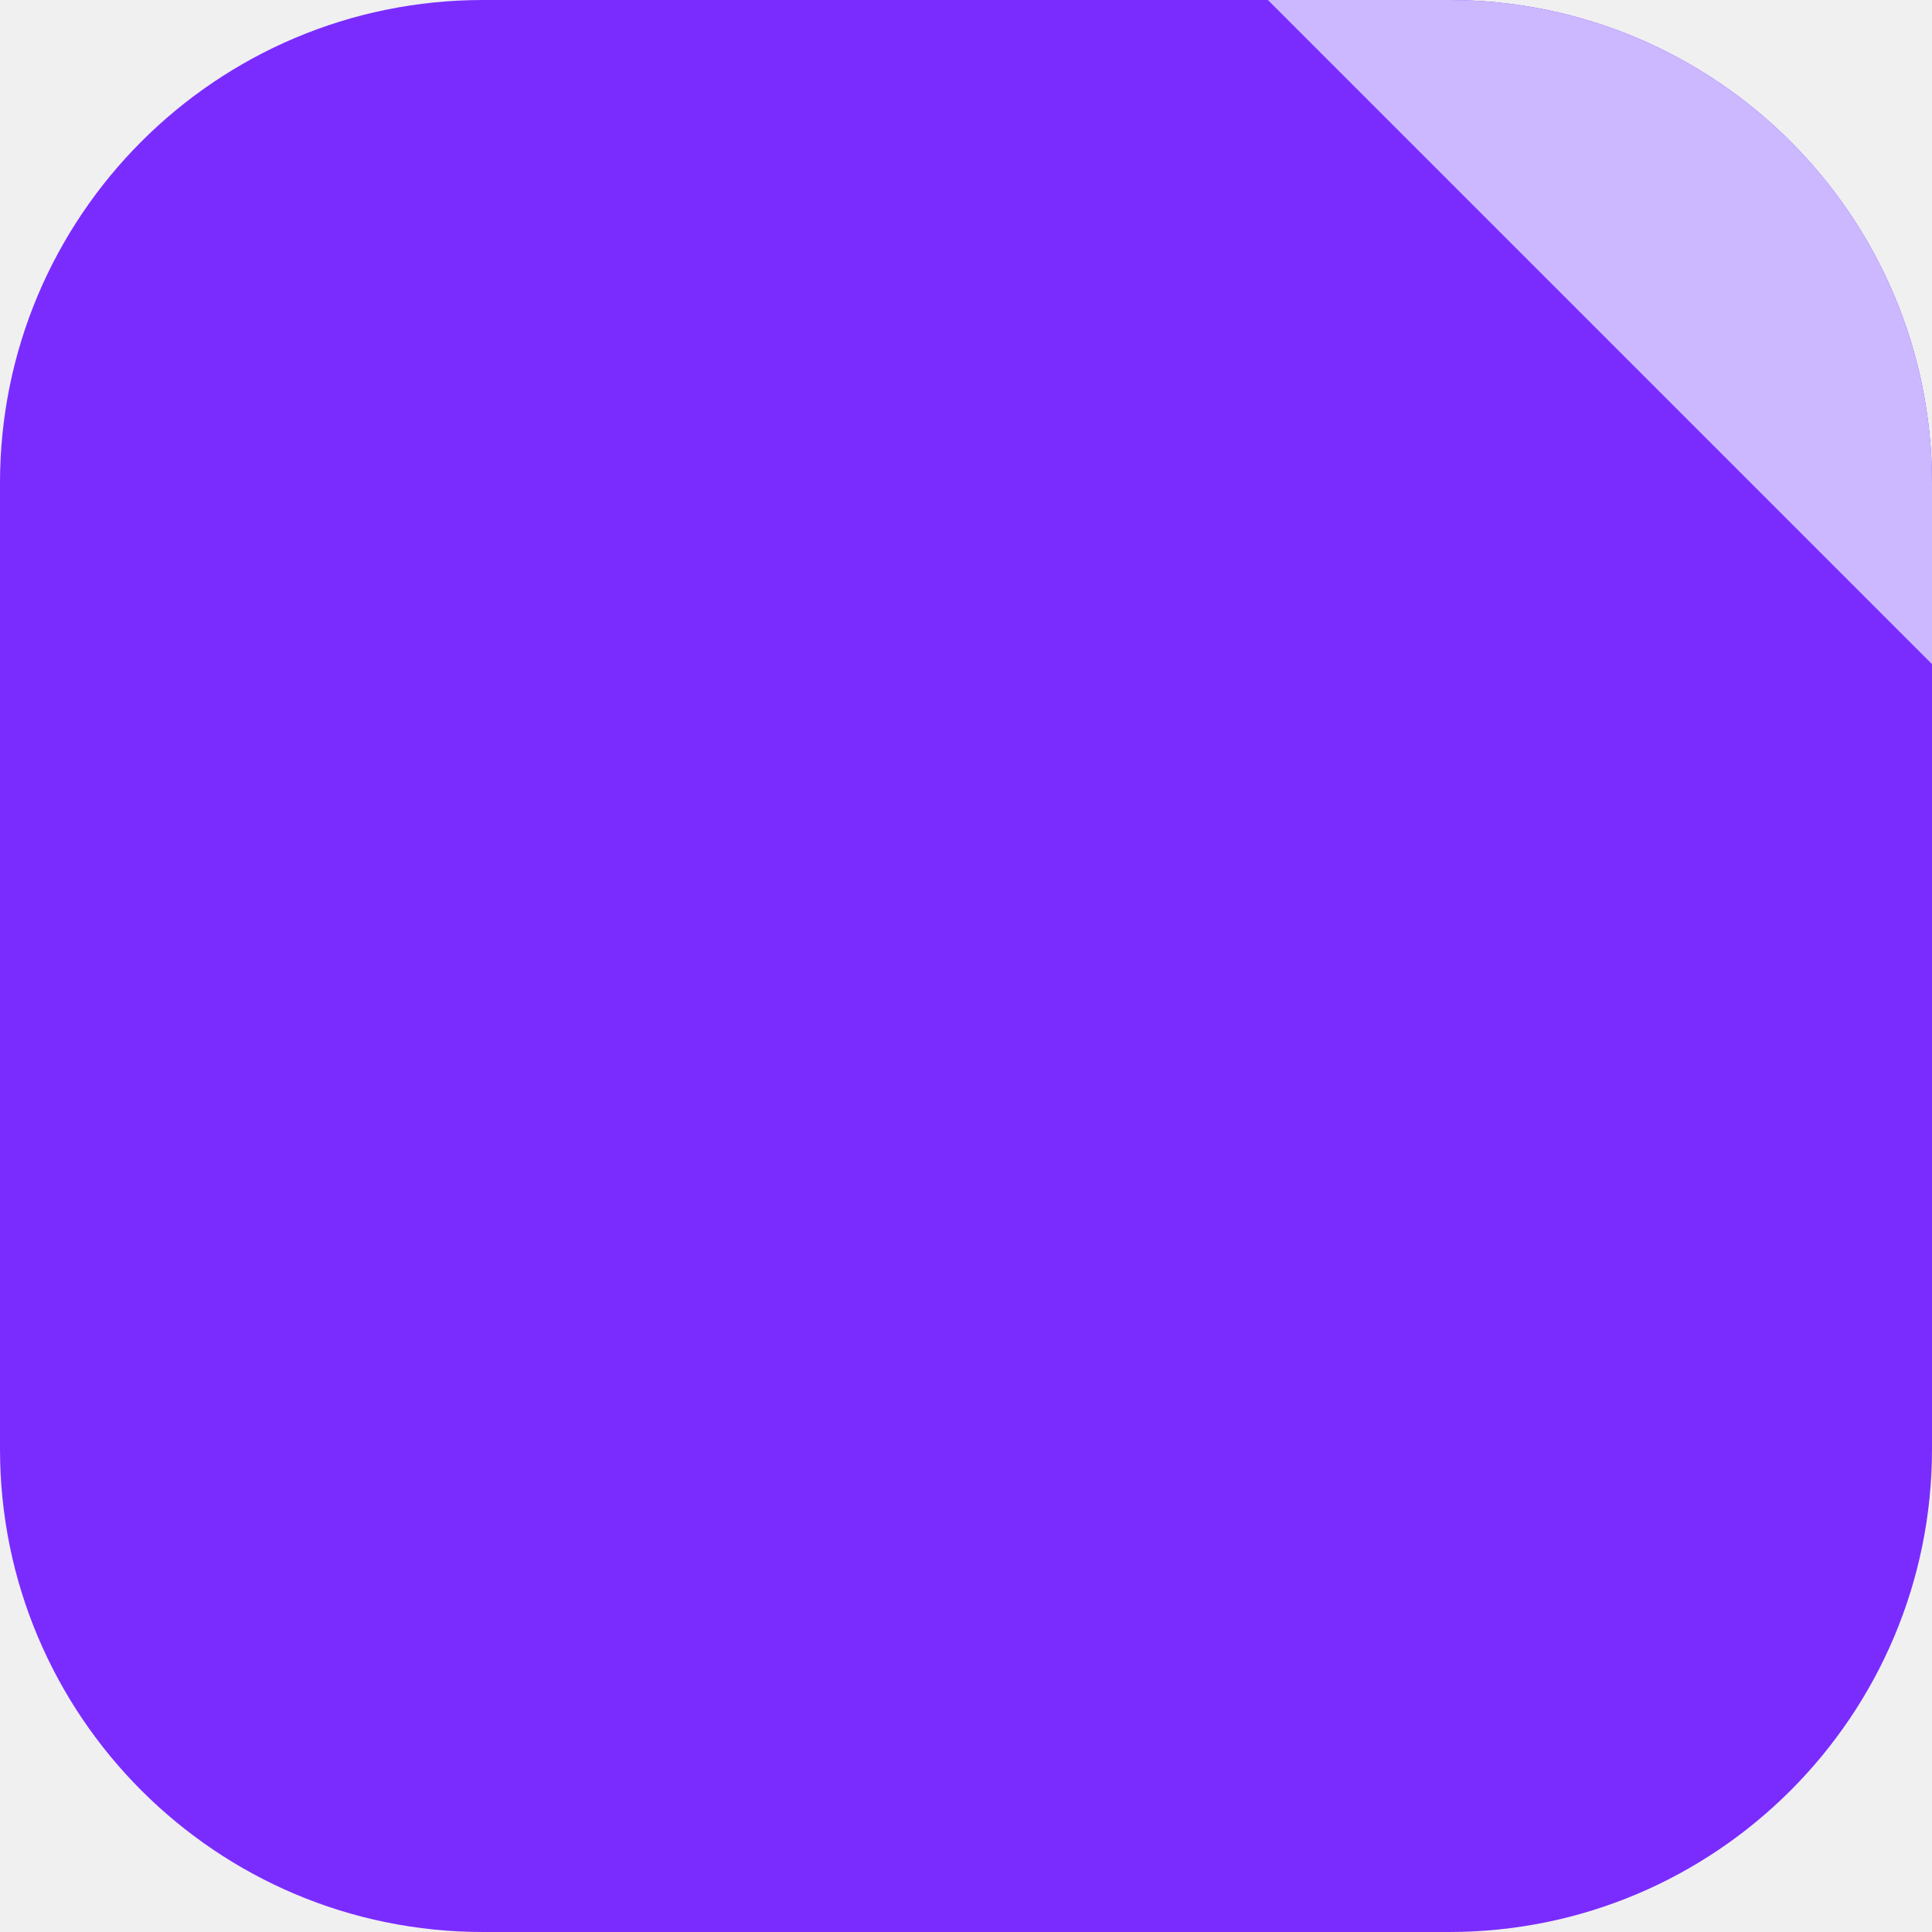
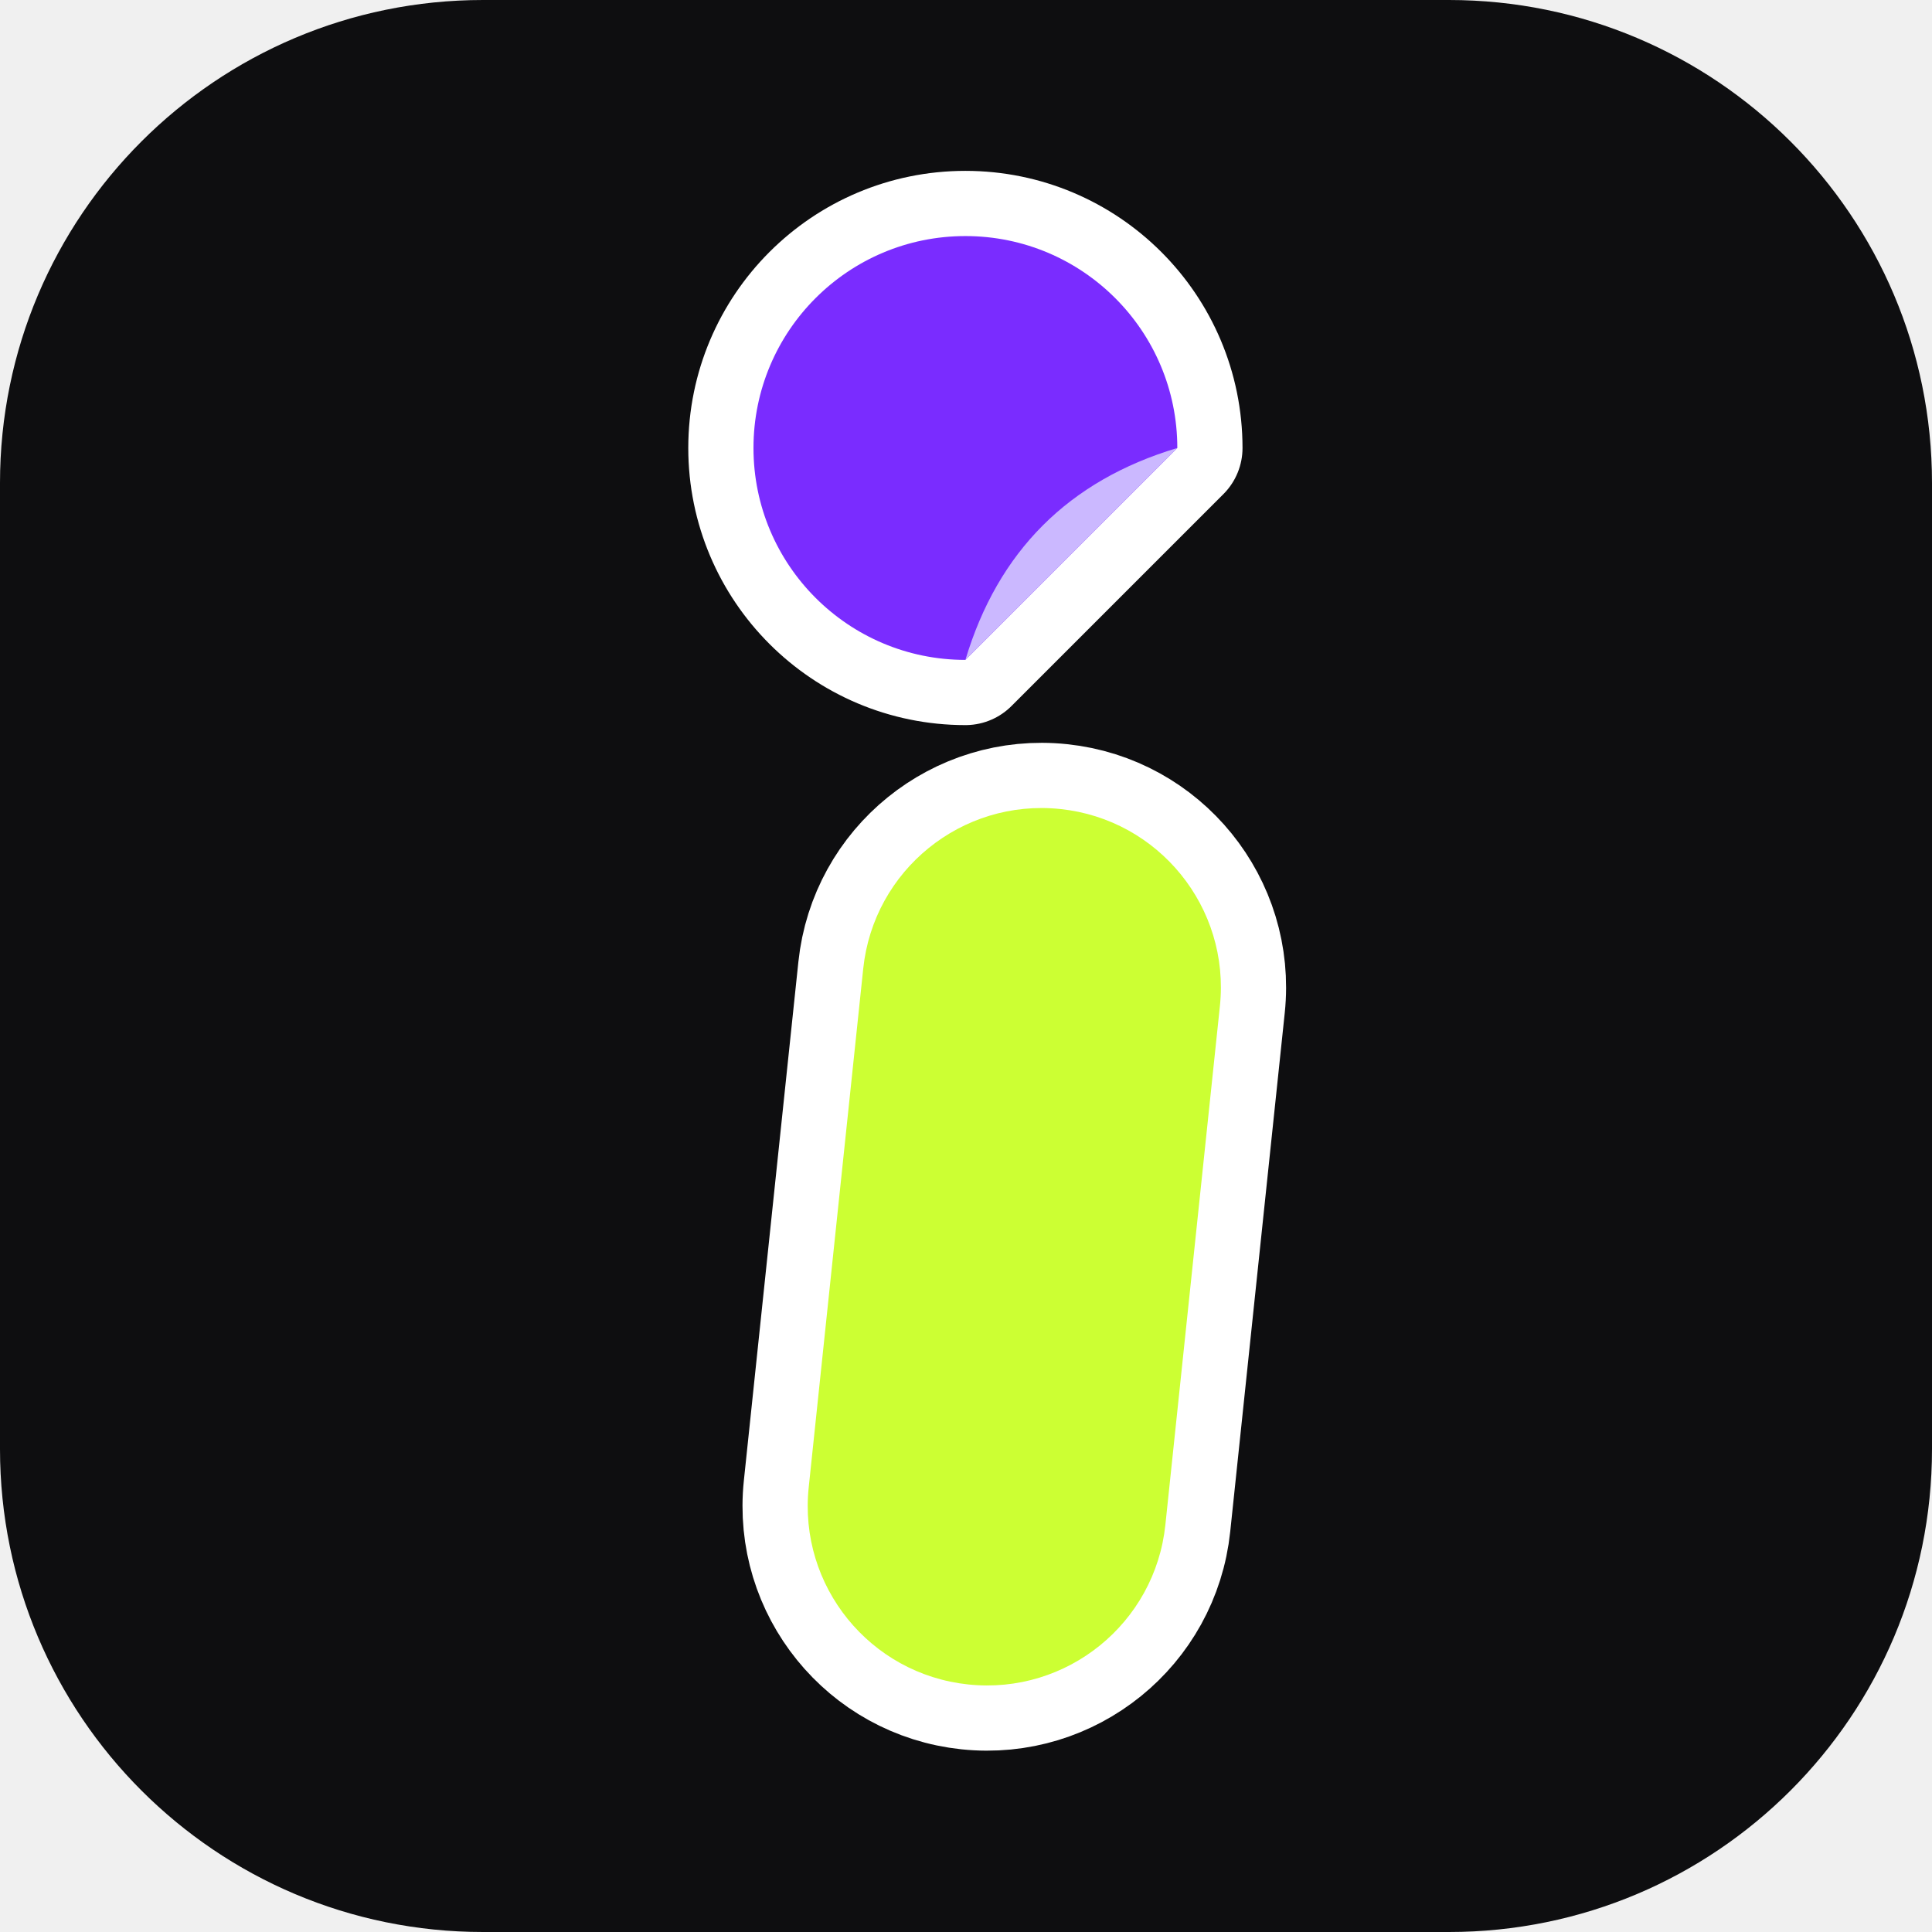
<svg xmlns="http://www.w3.org/2000/svg" viewBox="0 0 32 32">
-   <rect width="32" height="32" rx="8" fill="#7A2CFF" />
-   <path d="M21 0h3a8 8 0 0 1 8 8v3z" fill="#CBB8FF" />
+   <rect width="32" height="32" rx="8" fill="#0E0E10" />
+   <g transform="translate(16.8 16.6) scale(0.27)">
+     <g fill="#FFFFFF" stroke="#FFFFFF" stroke-width="8" stroke-linejoin="round">
+       <rect x="-11" y="-12" width="22" height="54" rx="11" transform="rotate(6 0 15)" />
+       <path d="M10 -34A13 13 0 1 0 -3 -21Z" />
+     </g>
+     <rect x="-11" y="-12" width="22" height="54" rx="11" transform="rotate(6 0 15)" fill="#CCFF33" />
+     <path d="M10 -34A13 13 0 1 0 -3 -21Z" fill="#7A2CFF" />
+     <path d="M10 -34Q0 -31 -3 -21Z" fill="#CBB8FF" />
+   </g>
</svg>
